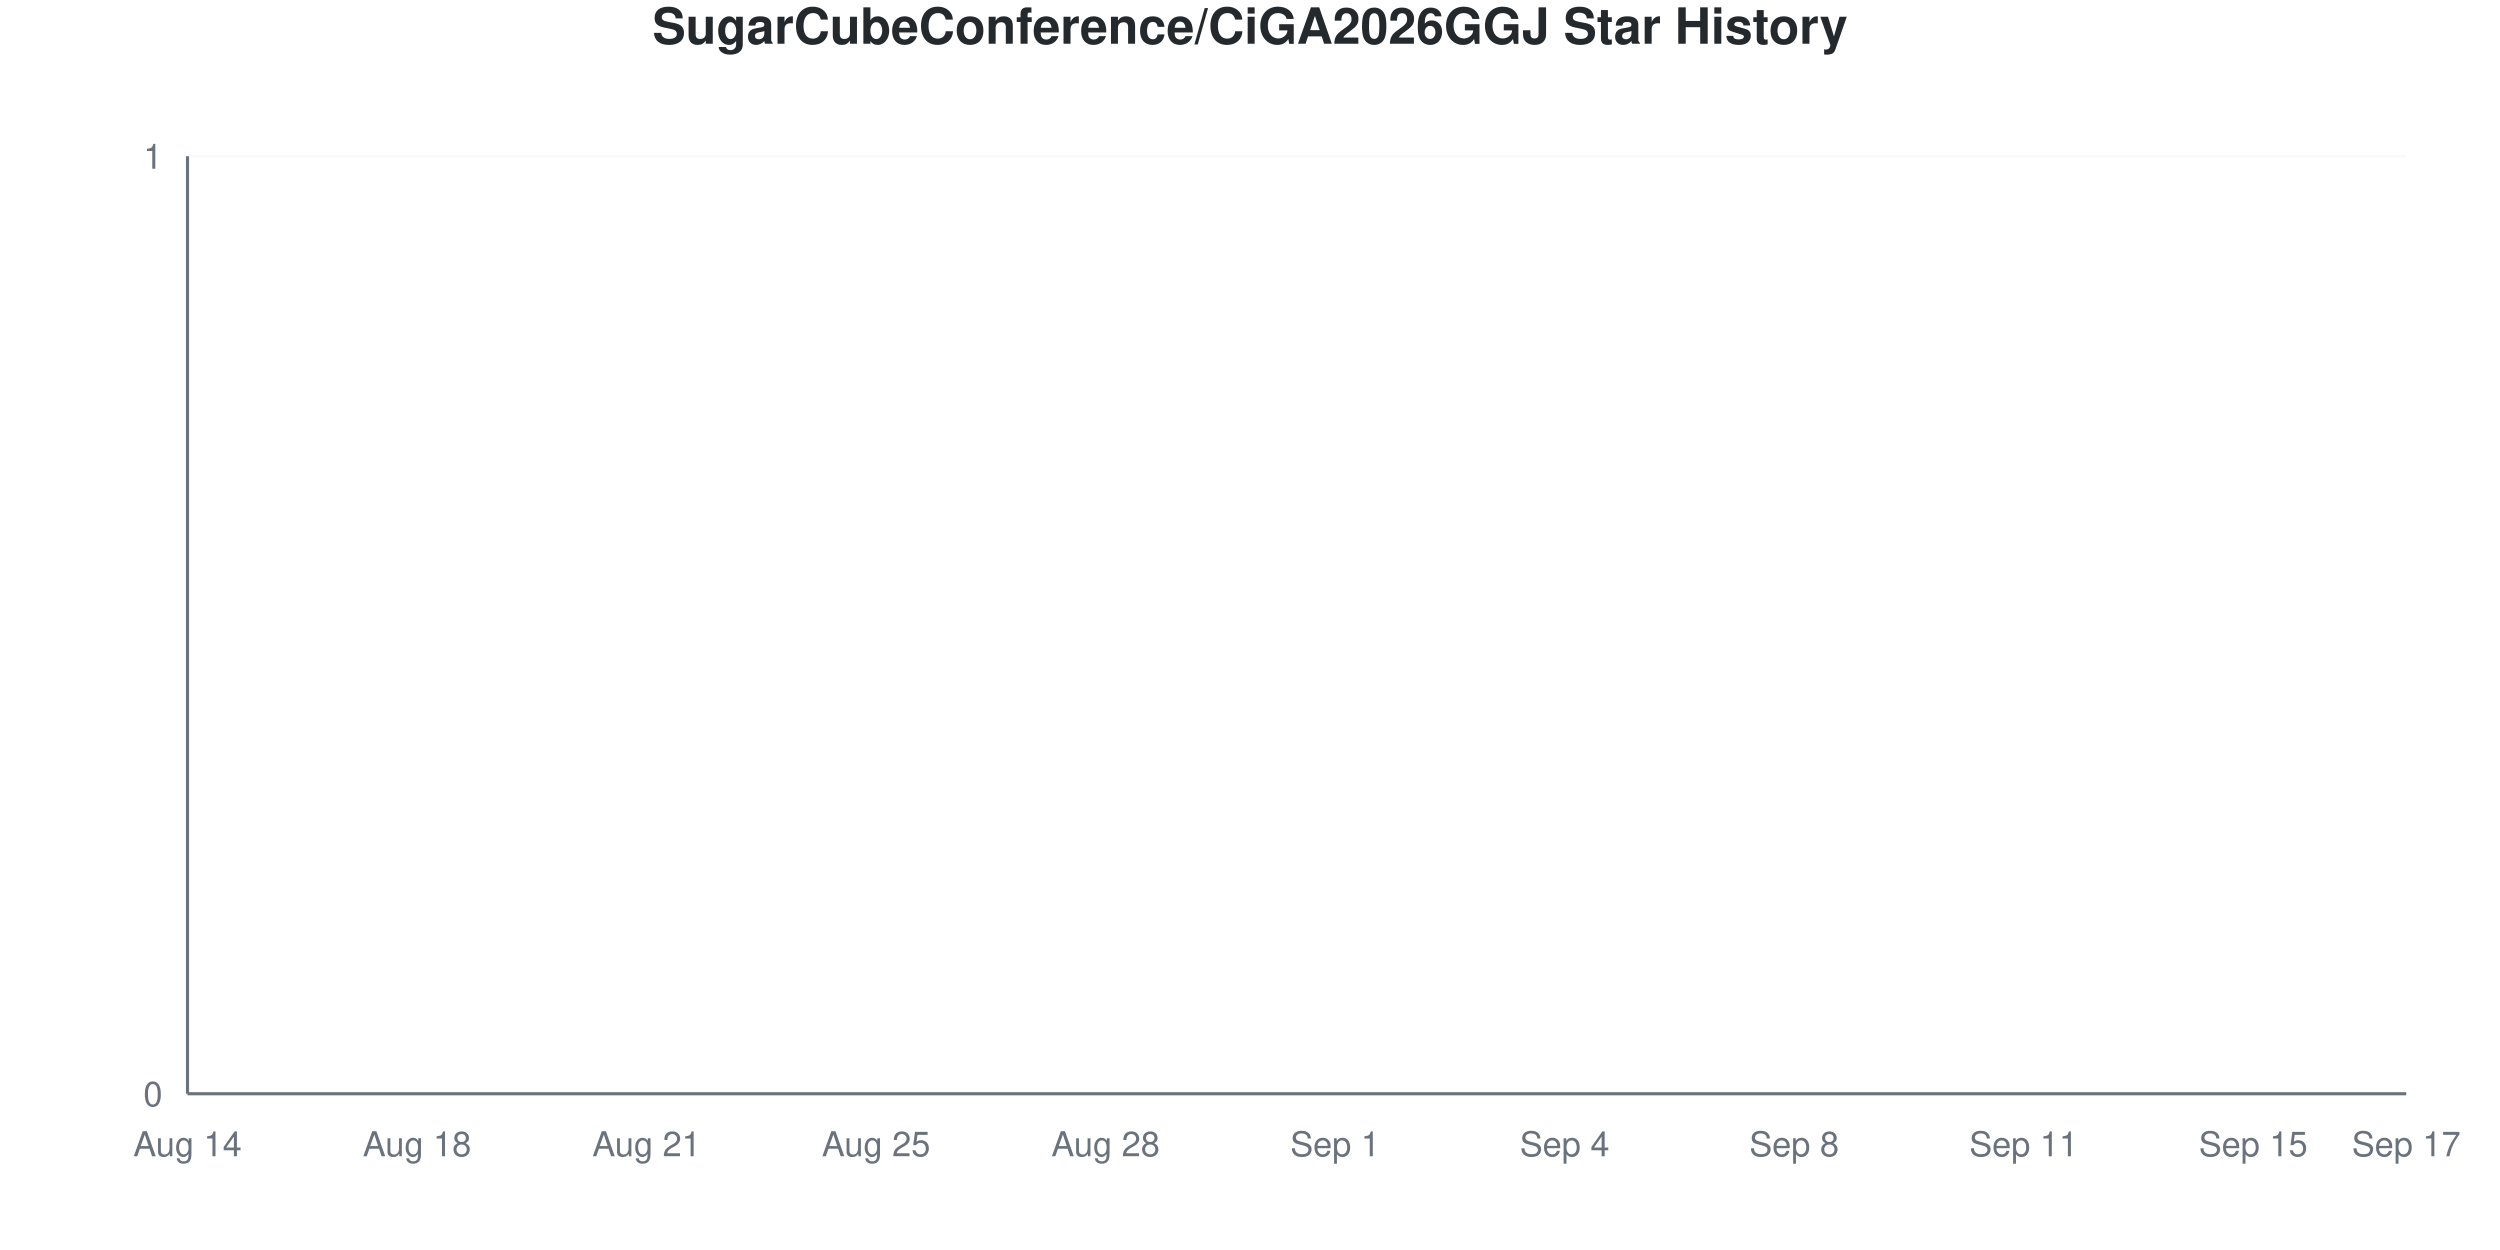
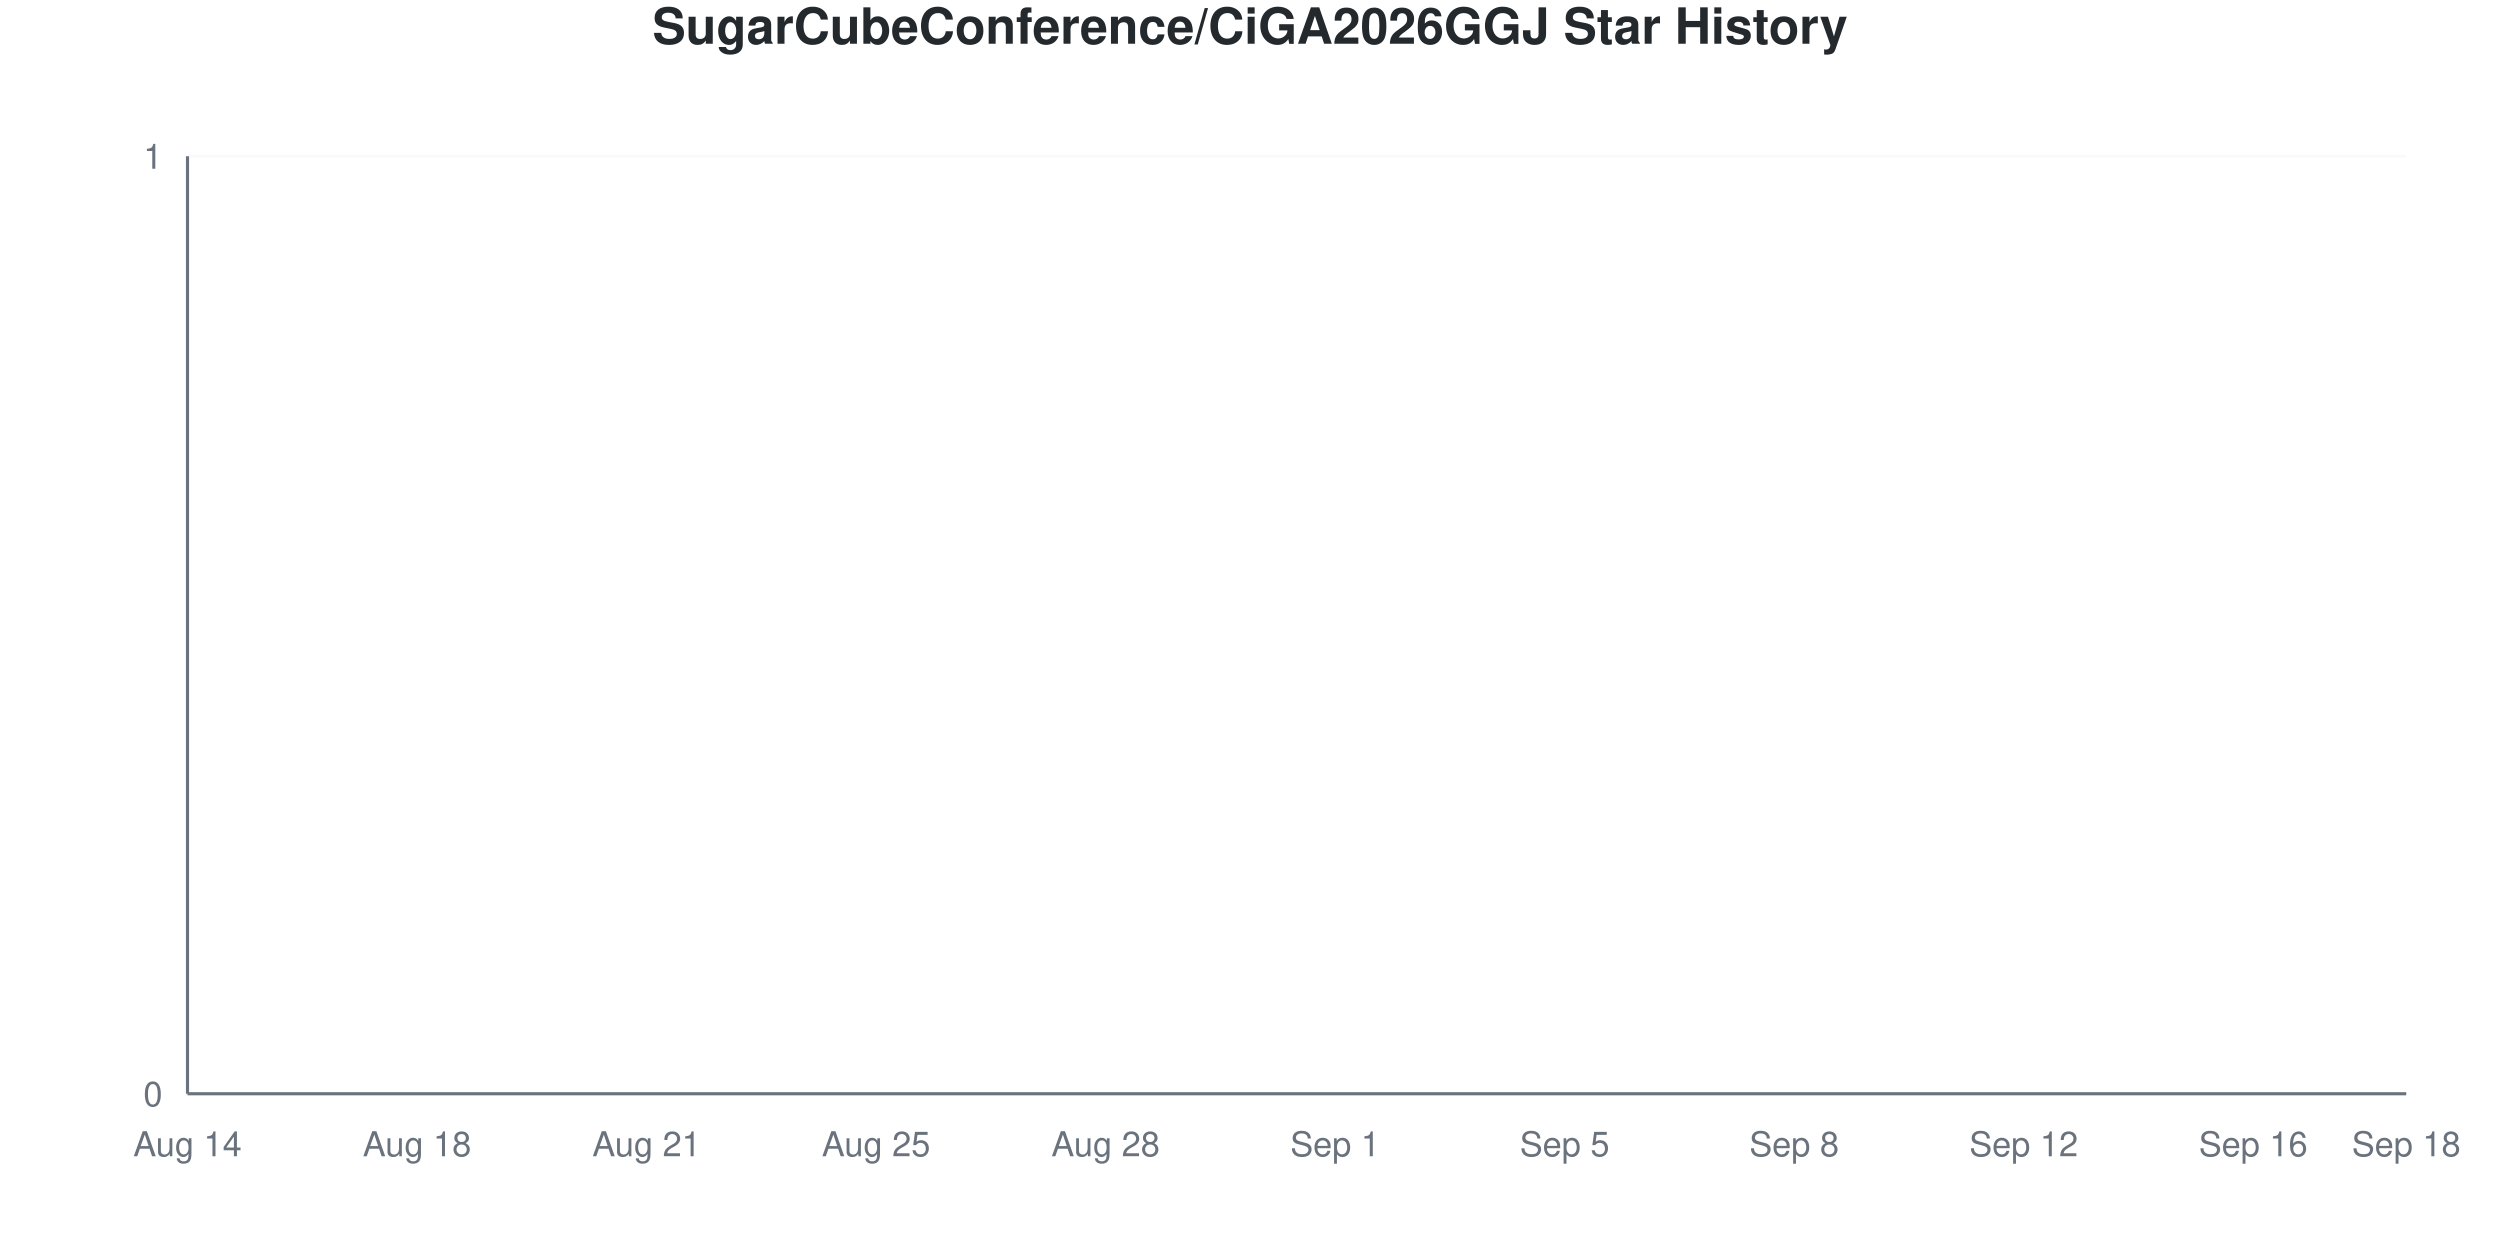
<svg xmlns="http://www.w3.org/2000/svg" viewBox="0 0 800 400" width="800" height="400">
  <style>
    @keyframes drawLine {
      to { stroke-dashoffset: 0; }
    }
    @keyframes fadeInPoint {
      from { opacity: 0; }
      to { opacity: 1; }
    }
    .data-line-0 {
      stroke-dasharray: 1065;
      stroke-dashoffset: 1065;
      animation: drawLine 2s ease-out forwards;
    }
    .data-point {
      opacity: 0;
      animation: fadeInPoint 0.5s ease-out forwards;
    }
    .chart-bg { fill: #fff; }
    .chart-text { fill: #24292e; }
    .chart-muted { fill: #6a737d; }
    .chart-grid { stroke: #eee; }
    .chart-axis { stroke: #6a737d; }
    @media (prefers-color-scheme: dark) {
      .chart-bg { fill: #0d1117; }
      .chart-text { fill: #e6edf3; }
      .chart-muted { fill: #8b949e; }
      .chart-grid { stroke: #21262d; }
      .chart-axis { stroke: #8b949e; }
    }
  </style>
  <rect width="800" height="400" class="chart-bg" />
  <text x="400" y="14" text-anchor="middle" class="chart-text" font-size="16" font-weight="bold" font-family="-apple-system, BlinkMacSystemFont, 'Segoe UI', Helvetica, Arial, sans-serif">SugarCubeConference/CiGA2026GGJ Star History</text>
  <g class="grid">
    <line x1="60" y1="350" x2="770" y2="350" class="chart-grid" stroke-opacity="0.3" />
    <text x="52" y="354" text-anchor="end" class="chart-muted" font-size="11" font-family="-apple-system, BlinkMacSystemFont, 'Segoe UI', Helvetica, Arial, sans-serif">0</text>
    <line x1="60" y1="50" x2="770" y2="50" class="chart-grid" stroke-opacity="0.3" />
    <text x="52" y="54" text-anchor="end" class="chart-muted" font-size="11" font-family="-apple-system, BlinkMacSystemFont, 'Segoe UI', Helvetica, Arial, sans-serif">1</text>
  </g>
  <g class="milestones">
    
  </g>
  <g class="x-axis">
    <text x="60" y="370" text-anchor="middle" class="chart-muted" font-size="11" font-family="-apple-system, BlinkMacSystemFont, 'Segoe UI', Helvetica, Arial, sans-serif">Aug 14</text>
    <text x="133.448" y="370" text-anchor="middle" class="chart-muted" font-size="11" font-family="-apple-system, BlinkMacSystemFont, 'Segoe UI', Helvetica, Arial, sans-serif">Aug 18</text>
    <text x="206.897" y="370" text-anchor="middle" class="chart-muted" font-size="11" font-family="-apple-system, BlinkMacSystemFont, 'Segoe UI', Helvetica, Arial, sans-serif">Aug 21</text>
    <text x="280.345" y="370" text-anchor="middle" class="chart-muted" font-size="11" font-family="-apple-system, BlinkMacSystemFont, 'Segoe UI', Helvetica, Arial, sans-serif">Aug 25</text>
    <text x="353.793" y="370" text-anchor="middle" class="chart-muted" font-size="11" font-family="-apple-system, BlinkMacSystemFont, 'Segoe UI', Helvetica, Arial, sans-serif">Aug 28</text>
    <text x="427.241" y="370" text-anchor="middle" class="chart-muted" font-size="11" font-family="-apple-system, BlinkMacSystemFont, 'Segoe UI', Helvetica, Arial, sans-serif">Sep 1</text>
-     <text x="500.69" y="370" text-anchor="middle" class="chart-muted" font-size="11" font-family="-apple-system, BlinkMacSystemFont, 'Segoe UI', Helvetica, Arial, sans-serif">Sep 4</text>
+     <text x="500.69" y="370" text-anchor="middle" class="chart-muted" font-size="11" font-family="-apple-system, BlinkMacSystemFont, 'Segoe UI', Helvetica, Arial, sans-serif">Sep 5</text>
    <text x="574.138" y="370" text-anchor="middle" class="chart-muted" font-size="11" font-family="-apple-system, BlinkMacSystemFont, 'Segoe UI', Helvetica, Arial, sans-serif">Sep 8</text>
-     <text x="647.586" y="370" text-anchor="middle" class="chart-muted" font-size="11" font-family="-apple-system, BlinkMacSystemFont, 'Segoe UI', Helvetica, Arial, sans-serif">Sep 11</text>
-     <text x="721.034" y="370" text-anchor="middle" class="chart-muted" font-size="11" font-family="-apple-system, BlinkMacSystemFont, 'Segoe UI', Helvetica, Arial, sans-serif">Sep 15</text>
-     <text x="770" y="370" text-anchor="middle" class="chart-muted" font-size="11" font-family="-apple-system, BlinkMacSystemFont, 'Segoe UI', Helvetica, Arial, sans-serif">Sep 17</text>
+     <text x="647.586" y="370" text-anchor="middle" class="chart-muted" font-size="11" font-family="-apple-system, BlinkMacSystemFont, 'Segoe UI', Helvetica, Arial, sans-serif">Sep 12</text>
+     <text x="721.034" y="370" text-anchor="middle" class="chart-muted" font-size="11" font-family="-apple-system, BlinkMacSystemFont, 'Segoe UI', Helvetica, Arial, sans-serif">Sep 16</text>
+     <text x="770" y="370" text-anchor="middle" class="chart-muted" font-size="11" font-family="-apple-system, BlinkMacSystemFont, 'Segoe UI', Helvetica, Arial, sans-serif">Sep 18</text>
  </g>
  <line x1="60" y1="50" x2="60" y2="350" class="chart-axis" stroke-width="1" />
  <line x1="60" y1="350" x2="770" y2="350" class="chart-axis" stroke-width="1" />
  <path d="M60,350 L60,350 C68.161,350 76.322,350 84.483,350 C92.644,350 100.805,350 108.966,350 C117.126,350 125.287,350 133.448,350 C141.609,350 149.77,350 157.931,350 C166.092,350 174.253,350 182.414,350 C190.575,350 198.736,350 206.897,350 C215.057,350 223.218,350 231.379,350 C239.54,350 247.701,350 255.862,350 C264.023,350 272.184,350 280.345,350 C288.506,350 296.667,350 304.828,350 C312.989,350 321.149,350 329.31,350 C337.471,350 345.632,350 353.793,350 C361.954,350 370.115,350 378.276,350 C386.437,350 394.598,350 402.759,350 C410.92,350 419.08,350 427.241,350 C435.402,350 443.563,350 451.724,350 C459.885,350 468.046,350 476.207,350 C484.368,350 492.529,350 500.69,350 C508.851,350 517.011,350 525.172,350 C533.333,350 541.494,350 549.655,350 C557.816,350 565.977,350 574.138,350 C582.299,350 590.46,350 598.621,350 C606.782,350 614.943,350 623.103,350 C631.264,350 639.425,350 647.586,350 C655.747,350 663.908,350 672.069,350 C680.23,350 688.391,350 696.552,350 C704.713,350 712.874,350 721.034,350 C729.195,350 737.356,350 745.517,350 C753.678,350 761.839,350 770,350 L770,350 L60,350 Z" fill="#dfb317" fill-opacity="0.1" />
  <path d="M60,350 L60,350 C68.161,350 76.322,350 84.483,350 C92.644,350 100.805,350 108.966,350 C117.126,350 125.287,350 133.448,350 C141.609,350 149.77,350 157.931,350 C166.092,350 174.253,350 182.414,350 C190.575,350 198.736,350 206.897,350 C215.057,350 223.218,350 231.379,350 C239.54,350 247.701,350 255.862,350 C264.023,350 272.184,350 280.345,350 C288.506,350 296.667,350 304.828,350 C312.989,350 321.149,350 329.31,350 C337.471,350 345.632,350 353.793,350 C361.954,350 370.115,350 378.276,350 C386.437,350 394.598,350 402.759,350 C410.92,350 419.08,350 427.241,350 C435.402,350 443.563,350 451.724,350 C459.885,350 468.046,350 476.207,350 C484.368,350 492.529,350 500.69,350 C508.851,350 517.011,350 525.172,350 C533.333,350 541.494,350 549.655,350 C557.816,350 565.977,350 574.138,350 C582.299,350 590.46,350 598.621,350 C606.782,350 614.943,350 623.103,350 C631.264,350 639.425,350 647.586,350 C655.747,350 663.908,350 672.069,350 C680.23,350 688.391,350 696.552,350 C704.713,350 712.874,350 721.034,350 C729.195,350 737.356,350 745.517,350 C753.678,350 761.839,350 770,350" fill="none" stroke="#dfb317" stroke-width="2.5" class="data-line-0" />
  <g class="points">
    <circle cx="60" cy="350" r="4" fill="#dfb317" class="data-point" style="animation-delay: 1.50s" />
    <circle cx="84.483" cy="350" r="4" fill="#dfb317" class="data-point" style="animation-delay: 1.55s" />
    <circle cx="108.966" cy="350" r="4" fill="#dfb317" class="data-point" style="animation-delay: 1.60s" />
    <circle cx="133.448" cy="350" r="4" fill="#dfb317" class="data-point" style="animation-delay: 1.65s" />
    <circle cx="157.931" cy="350" r="4" fill="#dfb317" class="data-point" style="animation-delay: 1.70s" />
    <circle cx="182.414" cy="350" r="4" fill="#dfb317" class="data-point" style="animation-delay: 1.75s" />
    <circle cx="206.897" cy="350" r="4" fill="#dfb317" class="data-point" style="animation-delay: 1.80s" />
    <circle cx="231.379" cy="350" r="4" fill="#dfb317" class="data-point" style="animation-delay: 1.85s" />
    <circle cx="255.862" cy="350" r="4" fill="#dfb317" class="data-point" style="animation-delay: 1.90s" />
    <circle cx="280.345" cy="350" r="4" fill="#dfb317" class="data-point" style="animation-delay: 1.95s" />
    <circle cx="304.828" cy="350" r="4" fill="#dfb317" class="data-point" style="animation-delay: 2.00s" />
    <circle cx="329.31" cy="350" r="4" fill="#dfb317" class="data-point" style="animation-delay: 2.05s" />
    <circle cx="353.793" cy="350" r="4" fill="#dfb317" class="data-point" style="animation-delay: 2.10s" />
    <circle cx="378.276" cy="350" r="4" fill="#dfb317" class="data-point" style="animation-delay: 2.15s" />
    <circle cx="402.759" cy="350" r="4" fill="#dfb317" class="data-point" style="animation-delay: 2.20s" />
    <circle cx="427.241" cy="350" r="4" fill="#dfb317" class="data-point" style="animation-delay: 2.25s" />
    <circle cx="451.724" cy="350" r="4" fill="#dfb317" class="data-point" style="animation-delay: 2.30s" />
    <circle cx="476.207" cy="350" r="4" fill="#dfb317" class="data-point" style="animation-delay: 2.35s" />
    <circle cx="500.69" cy="350" r="4" fill="#dfb317" class="data-point" style="animation-delay: 2.40s" />
    <circle cx="525.172" cy="350" r="4" fill="#dfb317" class="data-point" style="animation-delay: 2.45s" />
    <circle cx="549.655" cy="350" r="4" fill="#dfb317" class="data-point" style="animation-delay: 2.50s" />
    <circle cx="574.138" cy="350" r="4" fill="#dfb317" class="data-point" style="animation-delay: 2.55s" />
    <circle cx="598.621" cy="350" r="4" fill="#dfb317" class="data-point" style="animation-delay: 2.60s" />
    <circle cx="623.103" cy="350" r="4" fill="#dfb317" class="data-point" style="animation-delay: 2.65s" />
    <circle cx="647.586" cy="350" r="4" fill="#dfb317" class="data-point" style="animation-delay: 2.70s" />
    <circle cx="672.069" cy="350" r="4" fill="#dfb317" class="data-point" style="animation-delay: 2.75s" />
    <circle cx="696.552" cy="350" r="4" fill="#dfb317" class="data-point" style="animation-delay: 2.80s" />
    <circle cx="721.034" cy="350" r="4" fill="#dfb317" class="data-point" style="animation-delay: 2.85s" />
    <circle cx="745.517" cy="350" r="4" fill="#dfb317" class="data-point" style="animation-delay: 2.90s" />
    <circle cx="770" cy="350" r="4" fill="#dfb317" class="data-point" style="animation-delay: 2.95s" />
  </g>
</svg>
